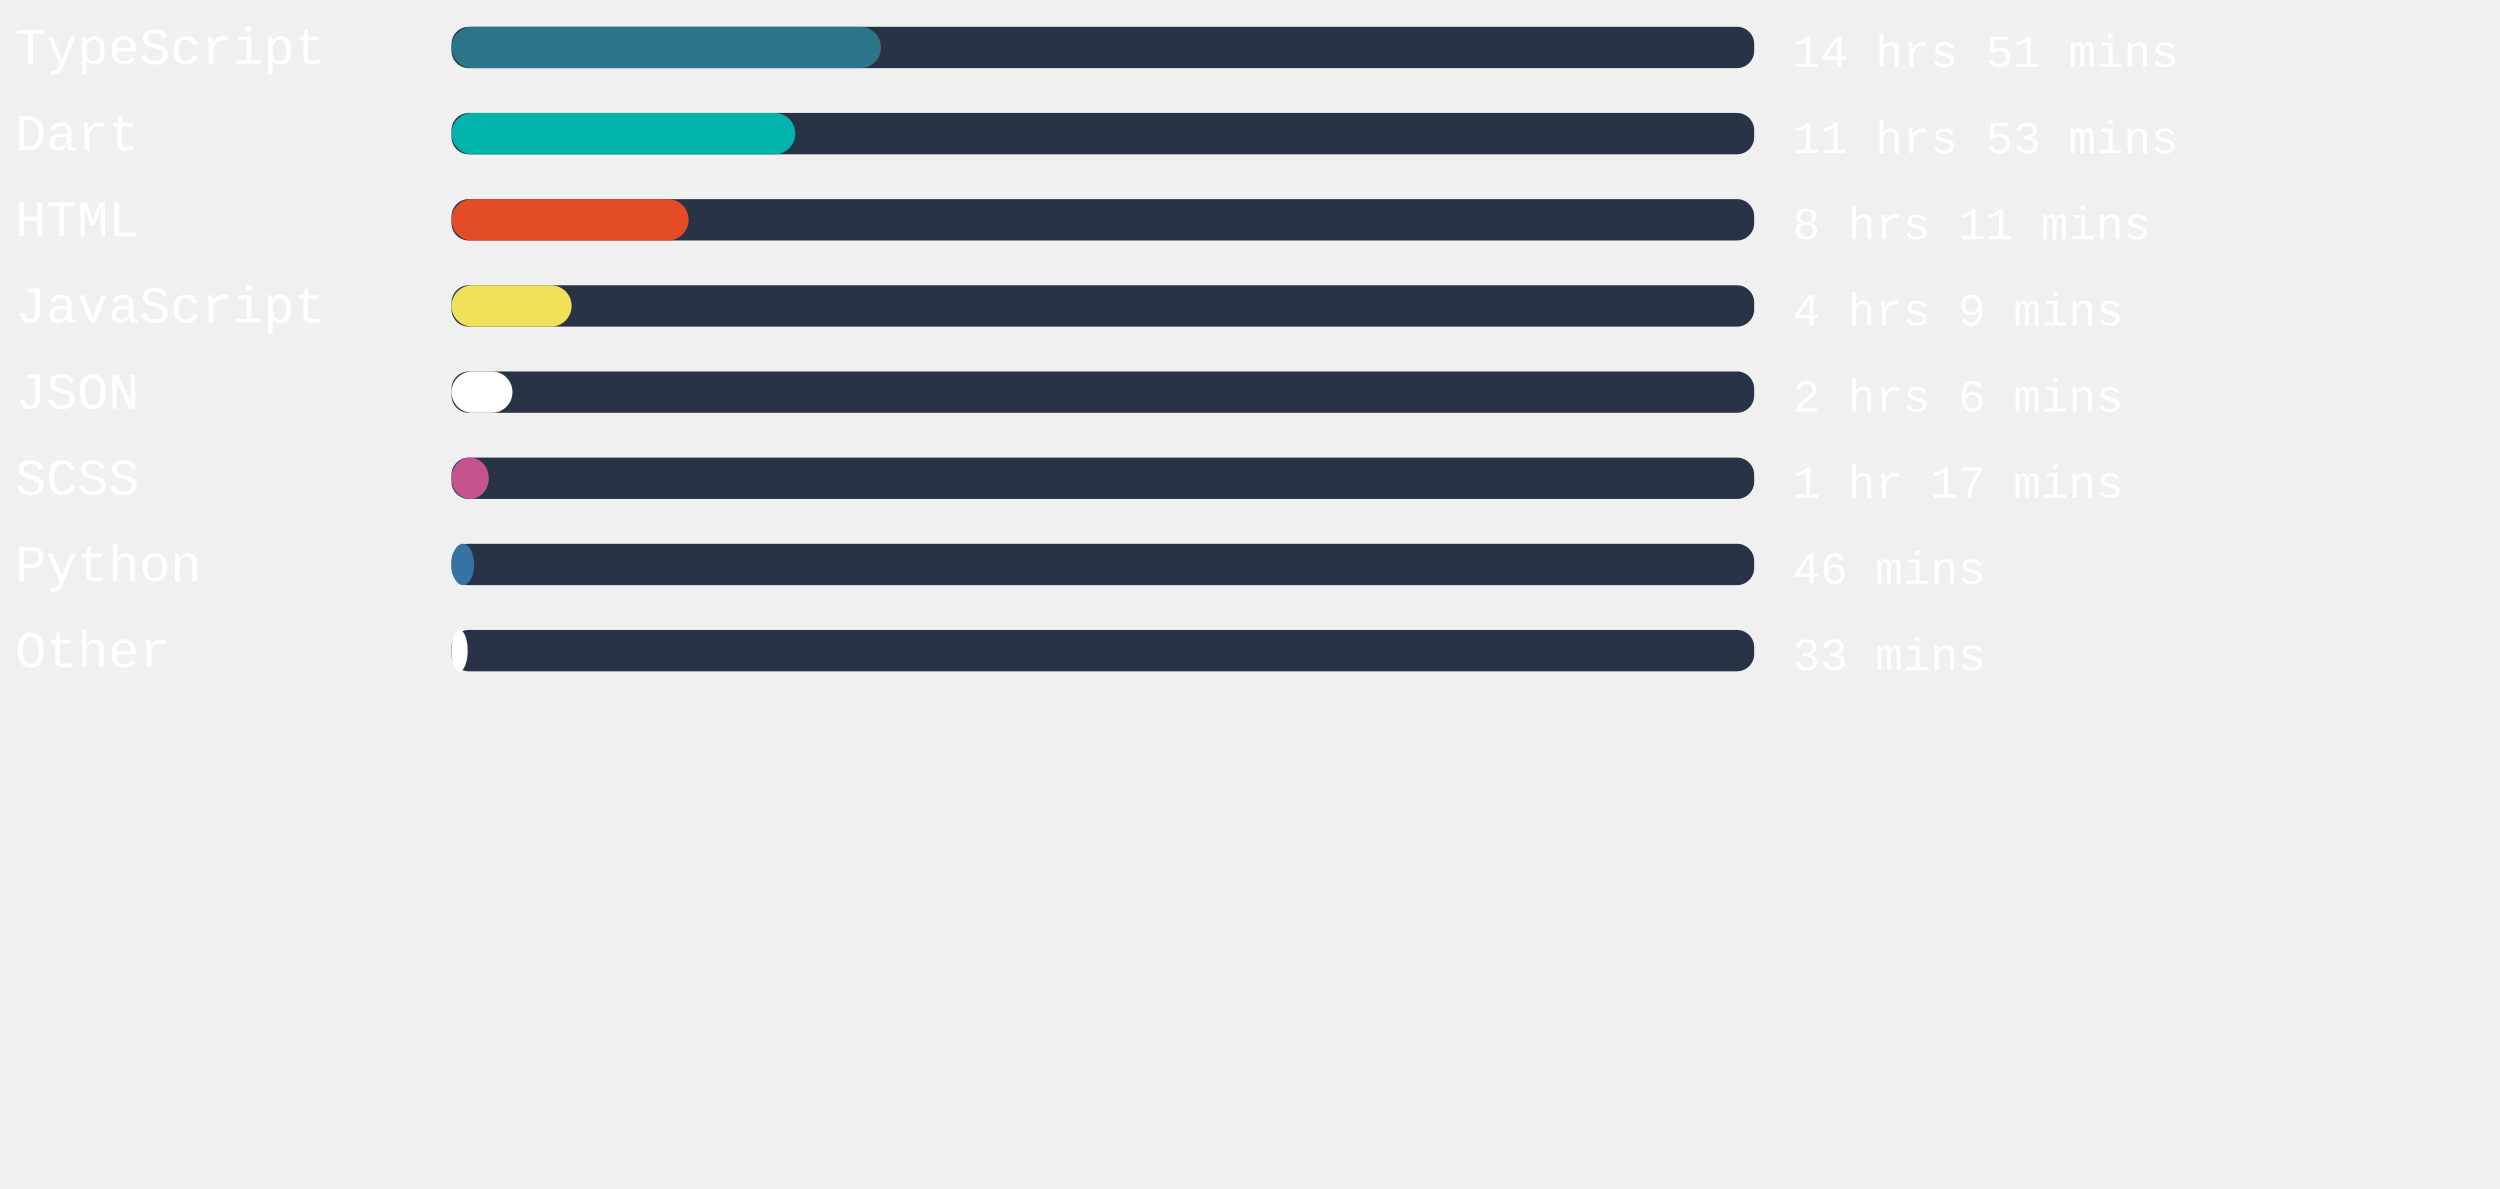
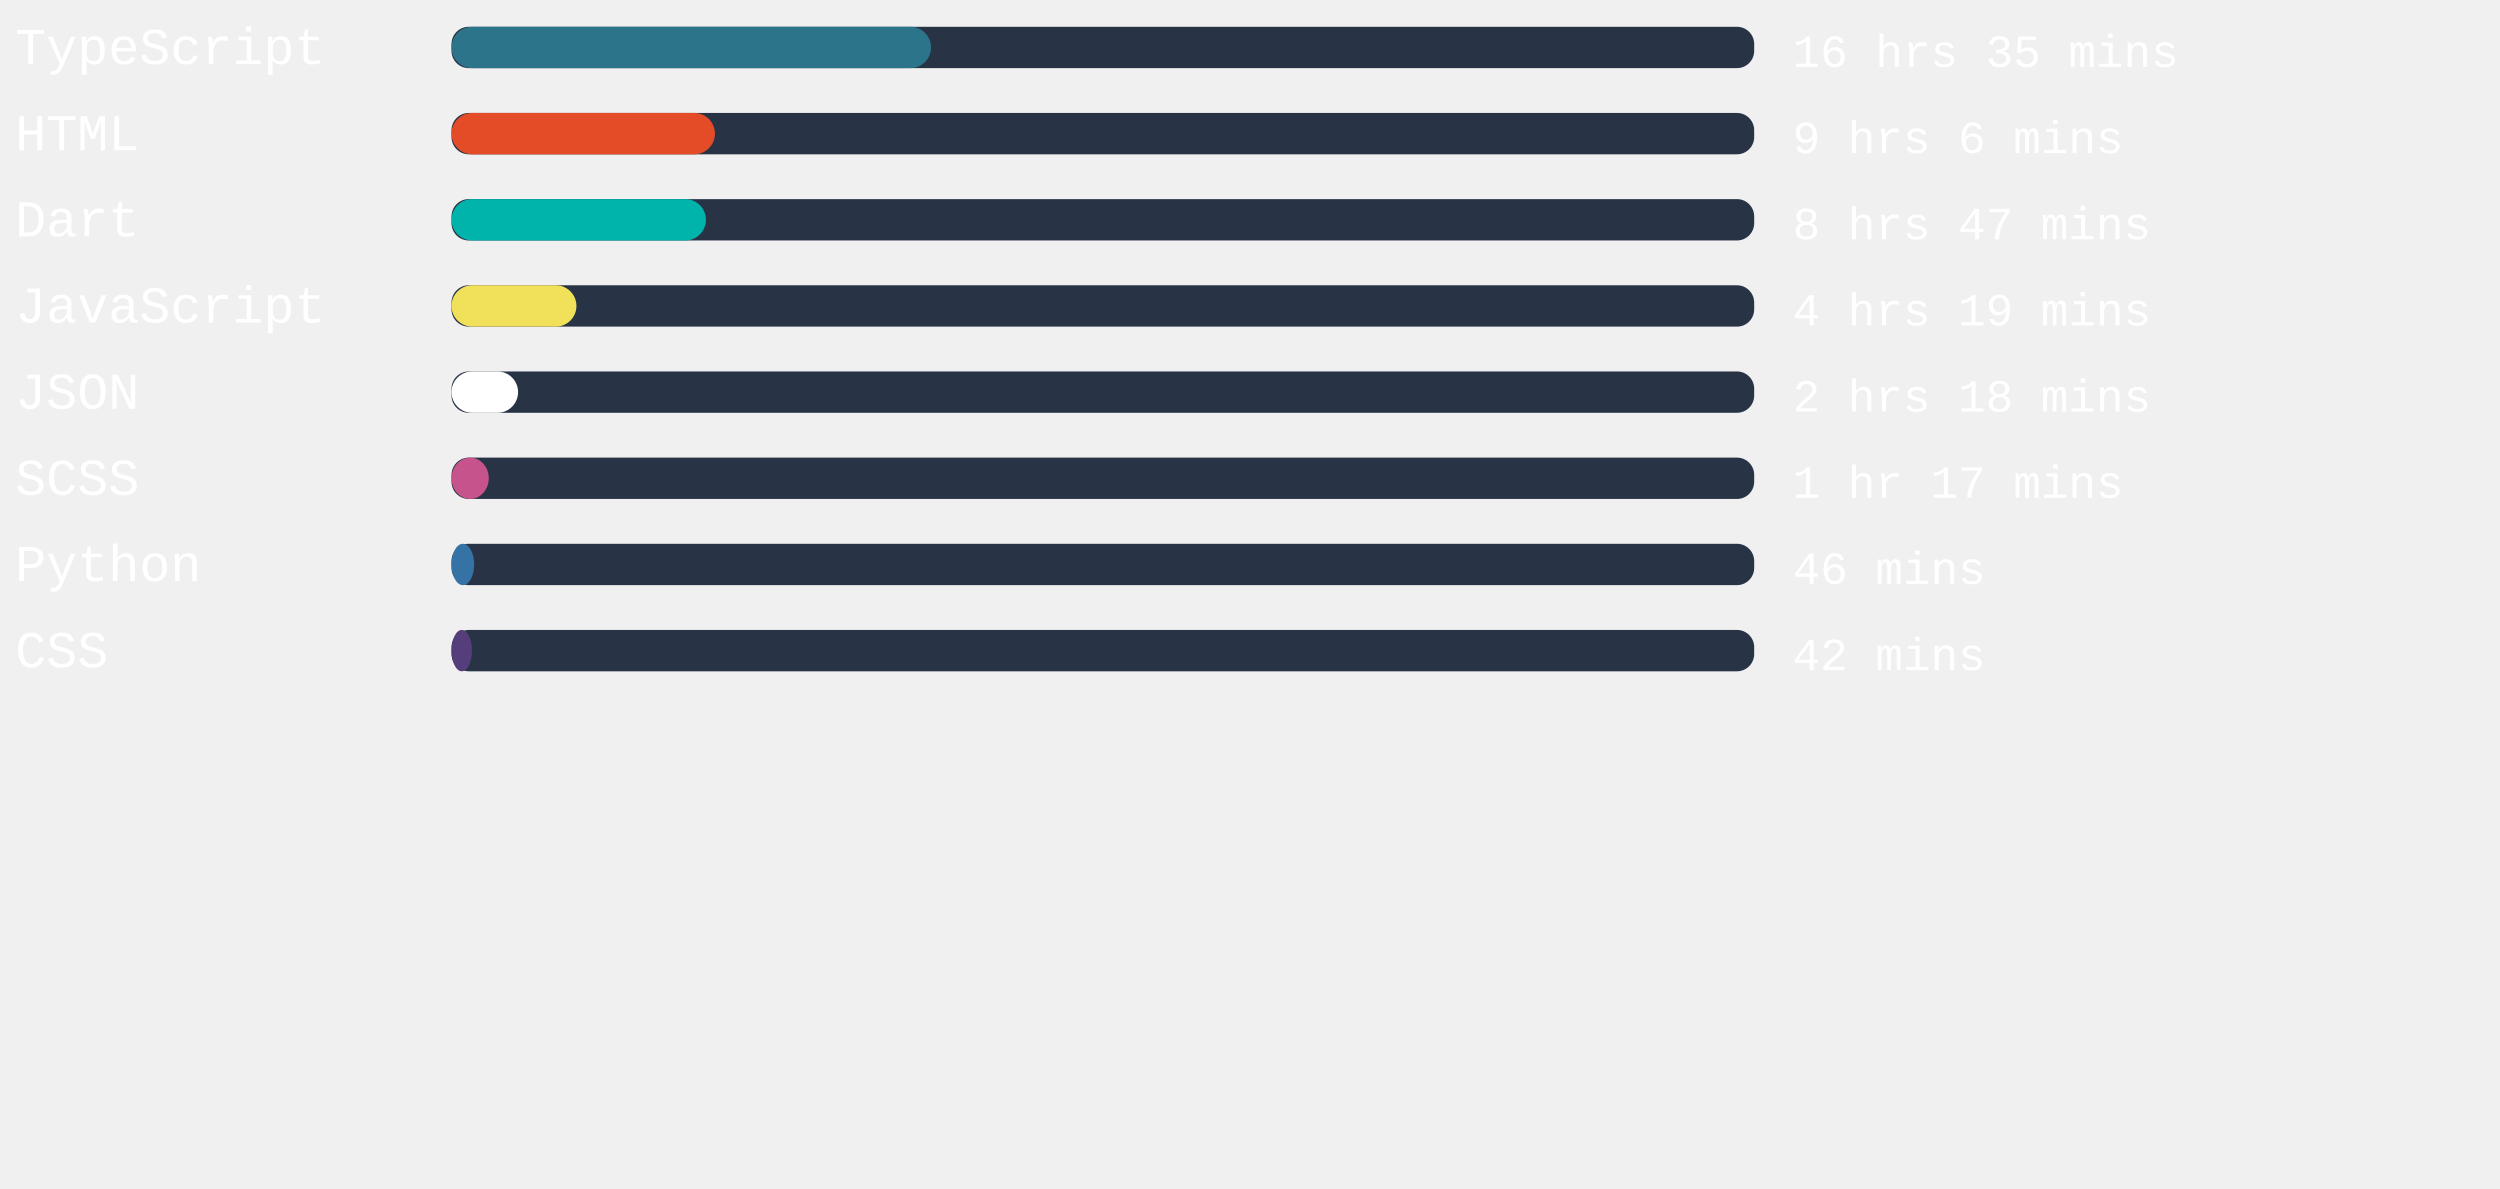
<svg xmlns="http://www.w3.org/2000/svg" width="471mm" height="224mm" viewBox="0 0 725.34 220.12" id="svg6" style="fill:none" version="1.1">
  <defs id="defs143" />
  <rect x="131" width="377.953" height="12" rx="5.006" id="rect2" y="-54.652" style="fill:#283446;stroke-width:0.913" />
-   <rect x="131" width="124.611" height="12" rx="6" id="rect4" y="-54.652" style="fill:#2b7489" />
+   <rect x="131" width="139.124" height="12" rx="6" id="rect4" y="-54.652" style="fill:#2b7489" />
  <text xml:space="preserve" style="font-style:normal;font-weight:normal;font-size:40px;line-height:1.25;font-family:sans-serif;letter-spacing:0px;word-spacing:0px;fill:#ffffff;fill-opacity:1;stroke:none" x="4.41" y="-43.838" id="text824">
    <tspan id="tspan822" x="4.41" y="-43.838" style="font-style:normal;font-variant:normal;font-weight:normal;font-stretch:normal;font-size:15px;font-family:'Courier New', Courier, monospace;-inkscape-font-specification:'Courier New, Courier, monospace'">TypeScript</tspan>
  </text>
  <text xml:space="preserve" style="font-style:normal;font-weight:normal;font-size:40px;line-height:1.25;font-family:sans-serif;letter-spacing:0px;word-spacing:0px;fill:#ffffff;fill-opacity:1;stroke:none" x="520.107" y="-43.014" id="text824-3">
-     <tspan id="tspan822-6" x="520.107" y="-43.014" style="font-style:normal;font-variant:normal;font-weight:normal;font-stretch:normal;font-size:13.333px;font-family:'Courier New', Courier, monospace;-inkscape-font-specification:'Courier New, Courier, monospace'">14 hrs 51 mins</tspan>
+     <tspan id="tspan822-6" x="520.107" y="-43.014" style="font-style:normal;font-variant:normal;font-weight:normal;font-stretch:normal;font-size:13.333px;font-family:'Courier New', Courier, monospace;-inkscape-font-specification:'Courier New, Courier, monospace'">16 hrs 35 mins</tspan>
  </text>
,
<rect x="131" width="377.953" height="12" rx="5.006" id="rect2" y="-29.652" style="fill:#283446;stroke-width:0.913" />
-   <rect x="131" width="99.742" height="12" rx="6" id="rect4" y="-29.652" style="fill:#00B4AB" />
+   <rect x="131" width="76.422" height="12" rx="6" id="rect4" y="-29.652" style="fill:#e34c26" />
  <text xml:space="preserve" style="font-style:normal;font-weight:normal;font-size:40px;line-height:1.25;font-family:sans-serif;letter-spacing:0px;word-spacing:0px;fill:#ffffff;fill-opacity:1;stroke:none" x="4.41" y="-18.838" id="text824">
-     <tspan id="tspan822" x="4.41" y="-18.838" style="font-style:normal;font-variant:normal;font-weight:normal;font-stretch:normal;font-size:15px;font-family:'Courier New', Courier, monospace;-inkscape-font-specification:'Courier New, Courier, monospace'">Dart</tspan>
+     <tspan id="tspan822" x="4.41" y="-18.838" style="font-style:normal;font-variant:normal;font-weight:normal;font-stretch:normal;font-size:15px;font-family:'Courier New', Courier, monospace;-inkscape-font-specification:'Courier New, Courier, monospace'">HTML</tspan>
  </text>
  <text xml:space="preserve" style="font-style:normal;font-weight:normal;font-size:40px;line-height:1.25;font-family:sans-serif;letter-spacing:0px;word-spacing:0px;fill:#ffffff;fill-opacity:1;stroke:none" x="520.107" y="-18.014" id="text824-3">
-     <tspan id="tspan822-6" x="520.107" y="-18.014" style="font-style:normal;font-variant:normal;font-weight:normal;font-stretch:normal;font-size:13.333px;font-family:'Courier New', Courier, monospace;-inkscape-font-specification:'Courier New, Courier, monospace'">11 hrs 53 mins</tspan>
+     <tspan id="tspan822-6" x="520.107" y="-18.014" style="font-style:normal;font-variant:normal;font-weight:normal;font-stretch:normal;font-size:13.333px;font-family:'Courier New', Courier, monospace;-inkscape-font-specification:'Courier New, Courier, monospace'">9 hrs 6 mins</tspan>
  </text>
,
<rect x="131" width="377.953" height="12" rx="5.006" id="rect2" y="-4.652" style="fill:#283446;stroke-width:0.913" />
-   <rect x="131" width="68.787" height="12" rx="6" id="rect4" y="-4.652" style="fill:#e34c26" />
+   <rect x="131" width="73.814" height="12" rx="6" id="rect4" y="-4.652" style="fill:#00B4AB" />
  <text xml:space="preserve" style="font-style:normal;font-weight:normal;font-size:40px;line-height:1.25;font-family:sans-serif;letter-spacing:0px;word-spacing:0px;fill:#ffffff;fill-opacity:1;stroke:none" x="4.41" y="6.162" id="text824">
-     <tspan id="tspan822" x="4.41" y="6.162" style="font-style:normal;font-variant:normal;font-weight:normal;font-stretch:normal;font-size:15px;font-family:'Courier New', Courier, monospace;-inkscape-font-specification:'Courier New, Courier, monospace'">HTML</tspan>
+     <tspan id="tspan822" x="4.41" y="6.162" style="font-style:normal;font-variant:normal;font-weight:normal;font-stretch:normal;font-size:15px;font-family:'Courier New', Courier, monospace;-inkscape-font-specification:'Courier New, Courier, monospace'">Dart</tspan>
  </text>
  <text xml:space="preserve" style="font-style:normal;font-weight:normal;font-size:40px;line-height:1.25;font-family:sans-serif;letter-spacing:0px;word-spacing:0px;fill:#ffffff;fill-opacity:1;stroke:none" x="520.107" y="6.986" id="text824-3">
-     <tspan id="tspan822-6" x="520.107" y="6.986" style="font-style:normal;font-variant:normal;font-weight:normal;font-stretch:normal;font-size:13.333px;font-family:'Courier New', Courier, monospace;-inkscape-font-specification:'Courier New, Courier, monospace'">8 hrs 11 mins</tspan>
+     <tspan id="tspan822-6" x="520.107" y="6.986" style="font-style:normal;font-variant:normal;font-weight:normal;font-stretch:normal;font-size:13.333px;font-family:'Courier New', Courier, monospace;-inkscape-font-specification:'Courier New, Courier, monospace'">8 hrs 47 mins</tspan>
  </text>
,
<rect x="131" width="377.953" height="12" rx="5.006" id="rect2" y="20.348" style="fill:#283446;stroke-width:0.913" />
-   <rect x="131" width="34.847" height="12" rx="6" id="rect4" y="20.348" style="fill:#f1e05a" />
+   <rect x="131" width="36.246" height="12" rx="6" id="rect4" y="20.348" style="fill:#f1e05a" />
  <text xml:space="preserve" style="font-style:normal;font-weight:normal;font-size:40px;line-height:1.25;font-family:sans-serif;letter-spacing:0px;word-spacing:0px;fill:#ffffff;fill-opacity:1;stroke:none" x="4.41" y="31.162" id="text824">
    <tspan id="tspan822" x="4.41" y="31.162" style="font-style:normal;font-variant:normal;font-weight:normal;font-stretch:normal;font-size:15px;font-family:'Courier New', Courier, monospace;-inkscape-font-specification:'Courier New, Courier, monospace'">JavaScript</tspan>
  </text>
  <text xml:space="preserve" style="font-style:normal;font-weight:normal;font-size:40px;line-height:1.25;font-family:sans-serif;letter-spacing:0px;word-spacing:0px;fill:#ffffff;fill-opacity:1;stroke:none" x="520.107" y="31.986" id="text824-3">
-     <tspan id="tspan822-6" x="520.107" y="31.986" style="font-style:normal;font-variant:normal;font-weight:normal;font-stretch:normal;font-size:13.333px;font-family:'Courier New', Courier, monospace;-inkscape-font-specification:'Courier New, Courier, monospace'">4 hrs 9 mins</tspan>
+     <tspan id="tspan822-6" x="520.107" y="31.986" style="font-style:normal;font-variant:normal;font-weight:normal;font-stretch:normal;font-size:13.333px;font-family:'Courier New', Courier, monospace;-inkscape-font-specification:'Courier New, Courier, monospace'">4 hrs 19 mins</tspan>
  </text>
,
<rect x="131" width="377.953" height="12" rx="5.006" id="rect2" y="45.348" style="fill:#283446;stroke-width:0.913" />
-   <rect x="131" width="17.688" height="12" rx="6" id="rect4" y="45.348" style="fill:#ffffff" />
+   <rect x="131" width="19.313" height="12" rx="6" id="rect4" y="45.348" style="fill:#ffffff" />
  <text xml:space="preserve" style="font-style:normal;font-weight:normal;font-size:40px;line-height:1.25;font-family:sans-serif;letter-spacing:0px;word-spacing:0px;fill:#ffffff;fill-opacity:1;stroke:none" x="4.41" y="56.162" id="text824">
    <tspan id="tspan822" x="4.41" y="56.162" style="font-style:normal;font-variant:normal;font-weight:normal;font-stretch:normal;font-size:15px;font-family:'Courier New', Courier, monospace;-inkscape-font-specification:'Courier New, Courier, monospace'">JSON</tspan>
  </text>
  <text xml:space="preserve" style="font-style:normal;font-weight:normal;font-size:40px;line-height:1.25;font-family:sans-serif;letter-spacing:0px;word-spacing:0px;fill:#ffffff;fill-opacity:1;stroke:none" x="520.107" y="56.986" id="text824-3">
-     <tspan id="tspan822-6" x="520.107" y="56.986" style="font-style:normal;font-variant:normal;font-weight:normal;font-stretch:normal;font-size:13.333px;font-family:'Courier New', Courier, monospace;-inkscape-font-specification:'Courier New, Courier, monospace'">2 hrs 6 mins</tspan>
+     <tspan id="tspan822-6" x="520.107" y="56.986" style="font-style:normal;font-variant:normal;font-weight:normal;font-stretch:normal;font-size:13.333px;font-family:'Courier New', Courier, monospace;-inkscape-font-specification:'Courier New, Courier, monospace'">2 hrs 18 mins</tspan>
  </text>
,
<rect x="131" width="377.953" height="12" rx="5.006" id="rect2" y="70.348" style="fill:#283446;stroke-width:0.913" />
  <rect x="131" width="10.809" height="12" rx="6" id="rect4" y="70.348" style="fill:#c6538c" />
  <text xml:space="preserve" style="font-style:normal;font-weight:normal;font-size:40px;line-height:1.25;font-family:sans-serif;letter-spacing:0px;word-spacing:0px;fill:#ffffff;fill-opacity:1;stroke:none" x="4.41" y="81.162" id="text824">
    <tspan id="tspan822" x="4.41" y="81.162" style="font-style:normal;font-variant:normal;font-weight:normal;font-stretch:normal;font-size:15px;font-family:'Courier New', Courier, monospace;-inkscape-font-specification:'Courier New, Courier, monospace'">SCSS</tspan>
  </text>
  <text xml:space="preserve" style="font-style:normal;font-weight:normal;font-size:40px;line-height:1.25;font-family:sans-serif;letter-spacing:0px;word-spacing:0px;fill:#ffffff;fill-opacity:1;stroke:none" x="520.107" y="81.986" id="text824-3">
    <tspan id="tspan822-6" x="520.107" y="81.986" style="font-style:normal;font-variant:normal;font-weight:normal;font-stretch:normal;font-size:13.333px;font-family:'Courier New', Courier, monospace;-inkscape-font-specification:'Courier New, Courier, monospace'">1 hr 17 mins</tspan>
  </text>
,
<rect x="131" width="377.953" height="12" rx="5.006" id="rect2" y="95.348" style="fill:#283446;stroke-width:0.913" />
  <rect x="131" width="6.576" height="12" rx="6" id="rect4" y="95.348" style="fill:#3572A5" />
  <text xml:space="preserve" style="font-style:normal;font-weight:normal;font-size:40px;line-height:1.25;font-family:sans-serif;letter-spacing:0px;word-spacing:0px;fill:#ffffff;fill-opacity:1;stroke:none" x="4.41" y="106.162" id="text824">
    <tspan id="tspan822" x="4.41" y="106.162" style="font-style:normal;font-variant:normal;font-weight:normal;font-stretch:normal;font-size:15px;font-family:'Courier New', Courier, monospace;-inkscape-font-specification:'Courier New, Courier, monospace'">Python</tspan>
  </text>
  <text xml:space="preserve" style="font-style:normal;font-weight:normal;font-size:40px;line-height:1.25;font-family:sans-serif;letter-spacing:0px;word-spacing:0px;fill:#ffffff;fill-opacity:1;stroke:none" x="520.107" y="106.986" id="text824-3">
    <tspan id="tspan822-6" x="520.107" y="106.986" style="font-style:normal;font-variant:normal;font-weight:normal;font-stretch:normal;font-size:13.333px;font-family:'Courier New', Courier, monospace;-inkscape-font-specification:'Courier New, Courier, monospace'">46 mins</tspan>
  </text>
,
<rect x="131" width="377.953" height="12" rx="5.006" id="rect2" y="120.348" style="fill:#283446;stroke-width:0.913" />
-   <rect x="131" width="4.687" height="12" rx="6" id="rect4" y="120.348" style="fill:#ffffff" />
+   <rect x="131" width="5.934" height="12" rx="6" id="rect4" y="120.348" style="fill:#563d7c" />
  <text xml:space="preserve" style="font-style:normal;font-weight:normal;font-size:40px;line-height:1.25;font-family:sans-serif;letter-spacing:0px;word-spacing:0px;fill:#ffffff;fill-opacity:1;stroke:none" x="4.41" y="131.162" id="text824">
-     <tspan id="tspan822" x="4.41" y="131.162" style="font-style:normal;font-variant:normal;font-weight:normal;font-stretch:normal;font-size:15px;font-family:'Courier New', Courier, monospace;-inkscape-font-specification:'Courier New, Courier, monospace'">Other</tspan>
+     <tspan id="tspan822" x="4.41" y="131.162" style="font-style:normal;font-variant:normal;font-weight:normal;font-stretch:normal;font-size:15px;font-family:'Courier New', Courier, monospace;-inkscape-font-specification:'Courier New, Courier, monospace'">CSS</tspan>
  </text>
  <text xml:space="preserve" style="font-style:normal;font-weight:normal;font-size:40px;line-height:1.25;font-family:sans-serif;letter-spacing:0px;word-spacing:0px;fill:#ffffff;fill-opacity:1;stroke:none" x="520.107" y="131.986" id="text824-3">
-     <tspan id="tspan822-6" x="520.107" y="131.986" style="font-style:normal;font-variant:normal;font-weight:normal;font-stretch:normal;font-size:13.333px;font-family:'Courier New', Courier, monospace;-inkscape-font-specification:'Courier New, Courier, monospace'">33 mins</tspan>
+     <tspan id="tspan822-6" x="520.107" y="131.986" style="font-style:normal;font-variant:normal;font-weight:normal;font-stretch:normal;font-size:13.333px;font-family:'Courier New', Courier, monospace;-inkscape-font-specification:'Courier New, Courier, monospace'">42 mins</tspan>
  </text>
</svg>
